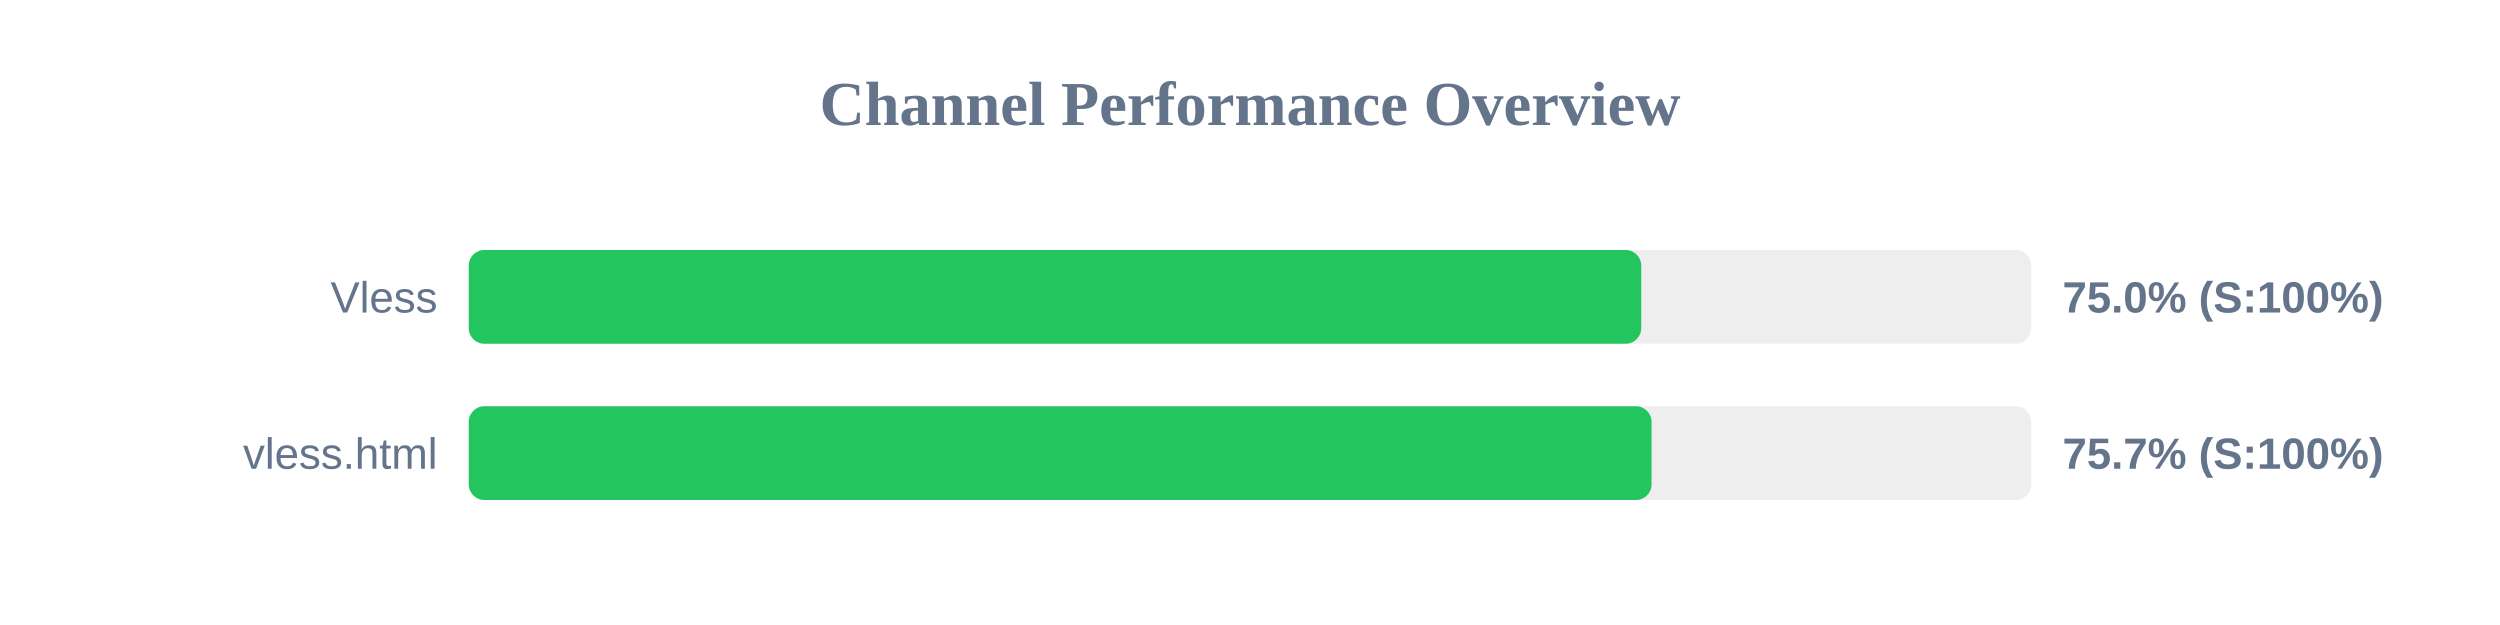
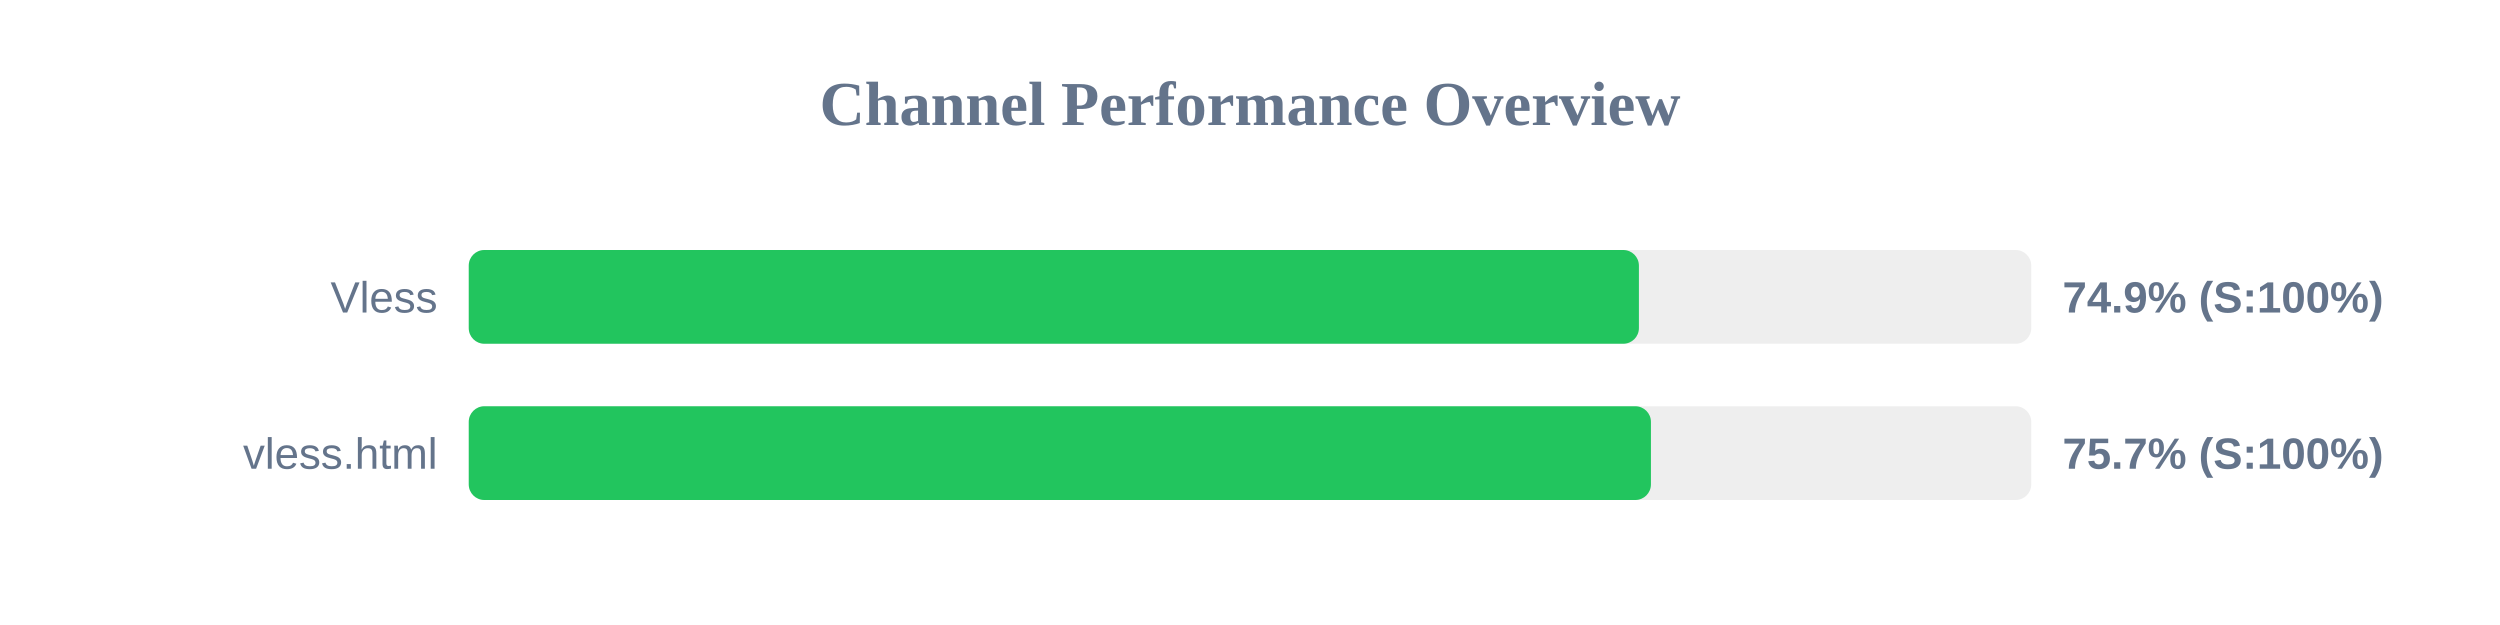
<svg xmlns="http://www.w3.org/2000/svg" width="800" height="200" version="1.1">
  <style>
        .row { font: 14px Arial; fill: #64748b; }
        .score { font: bold 14px Arial; fill: #64748b; }
    </style>
  <text x="400" y="40" text-anchor="middle" font-size="20px" font-weight="bold" fill="#64748b">Channel Performance Overview</text>
  <rect x="150" y="80" width="500" height="30" fill="#eee" rx="5" />
-   <rect x="150" y="80" width="375.2" height="30" fill="#22c55e" rx="5" />
+   <rect x="150" y="80" width="374.45" height="30" fill="#22c55e" rx="5" />
  <text x="140" y="100" text-anchor="end" class="row">Vless</text>
-   <text x="660" y="100" text-anchor="start" class="score">75.0% (S:100%)</text>
+   <text x="660" y="100" text-anchor="start" class="score">74.9% (S:100%)</text>
  <rect x="150" y="130" width="500" height="30" fill="#eee" rx="5" />
-   <rect x="150" y="130" width="378.5" height="30" fill="#22c55e" rx="5" />
+   <rect x="150" y="130" width="378.3" height="30" fill="#22c55e" rx="5" />
  <text x="140" y="150" text-anchor="end" class="row">vless.html</text>
  <text x="660" y="150" text-anchor="start" class="score">75.7% (S:100%)</text>
</svg>
